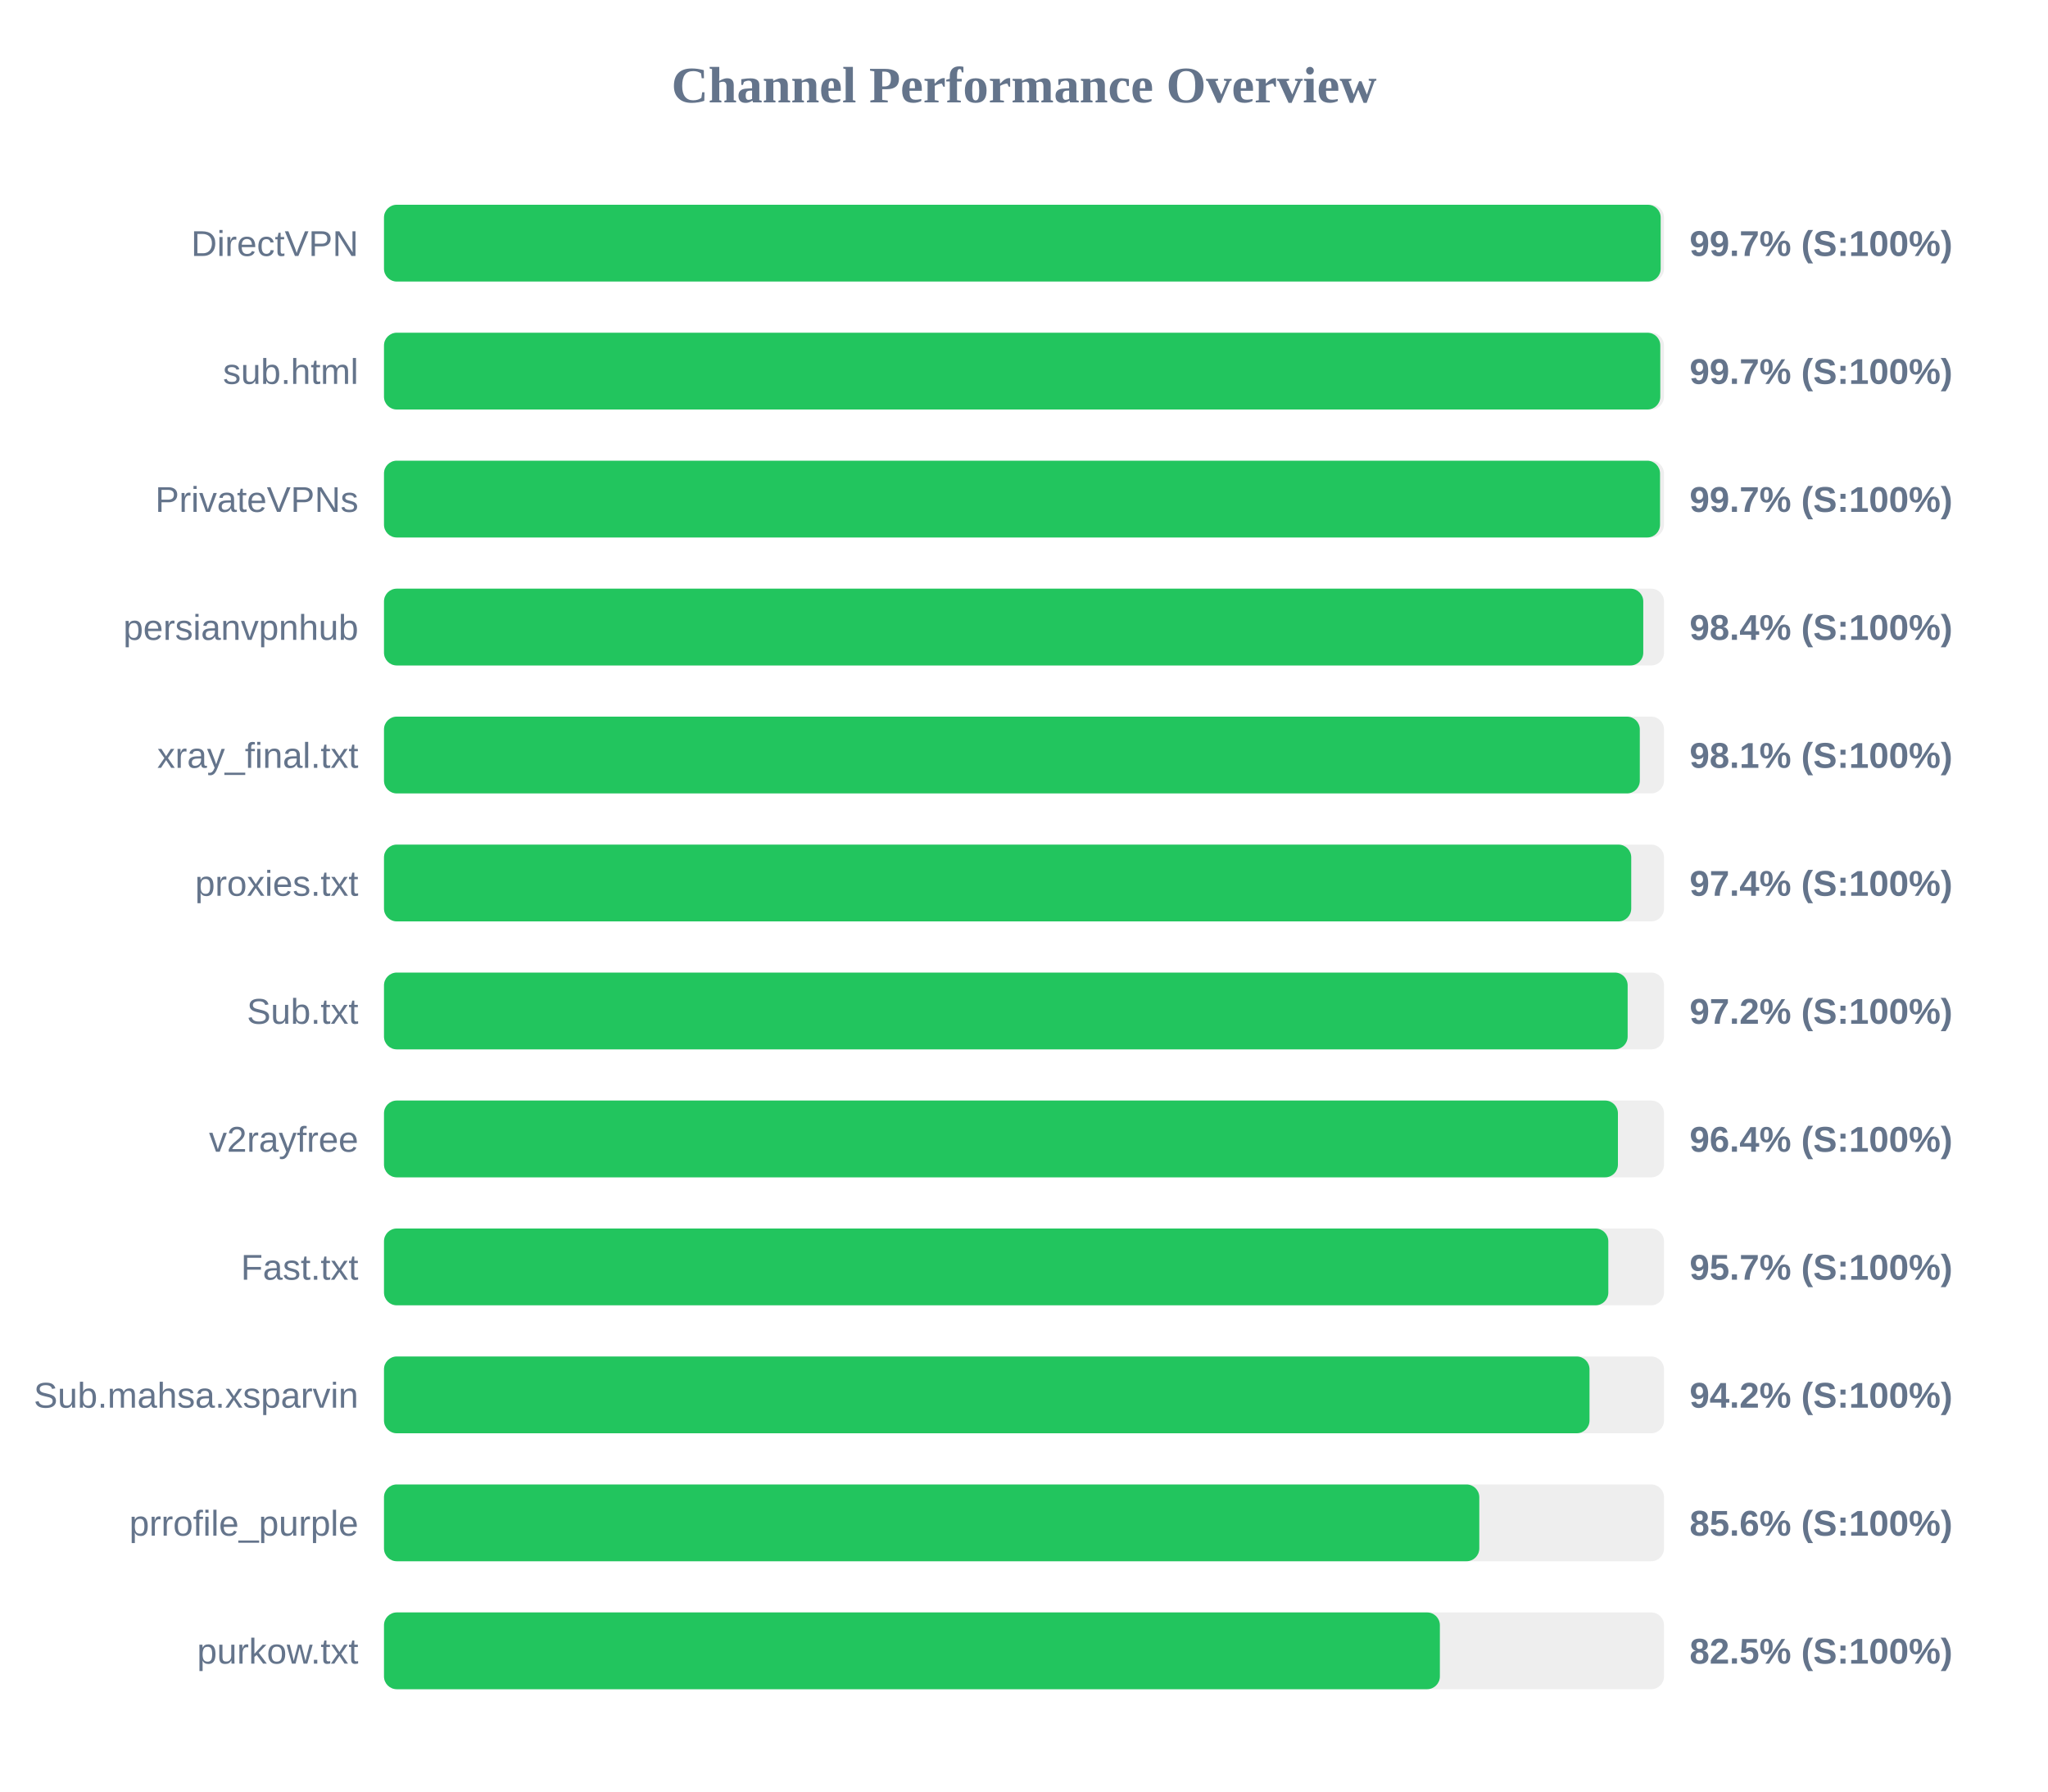
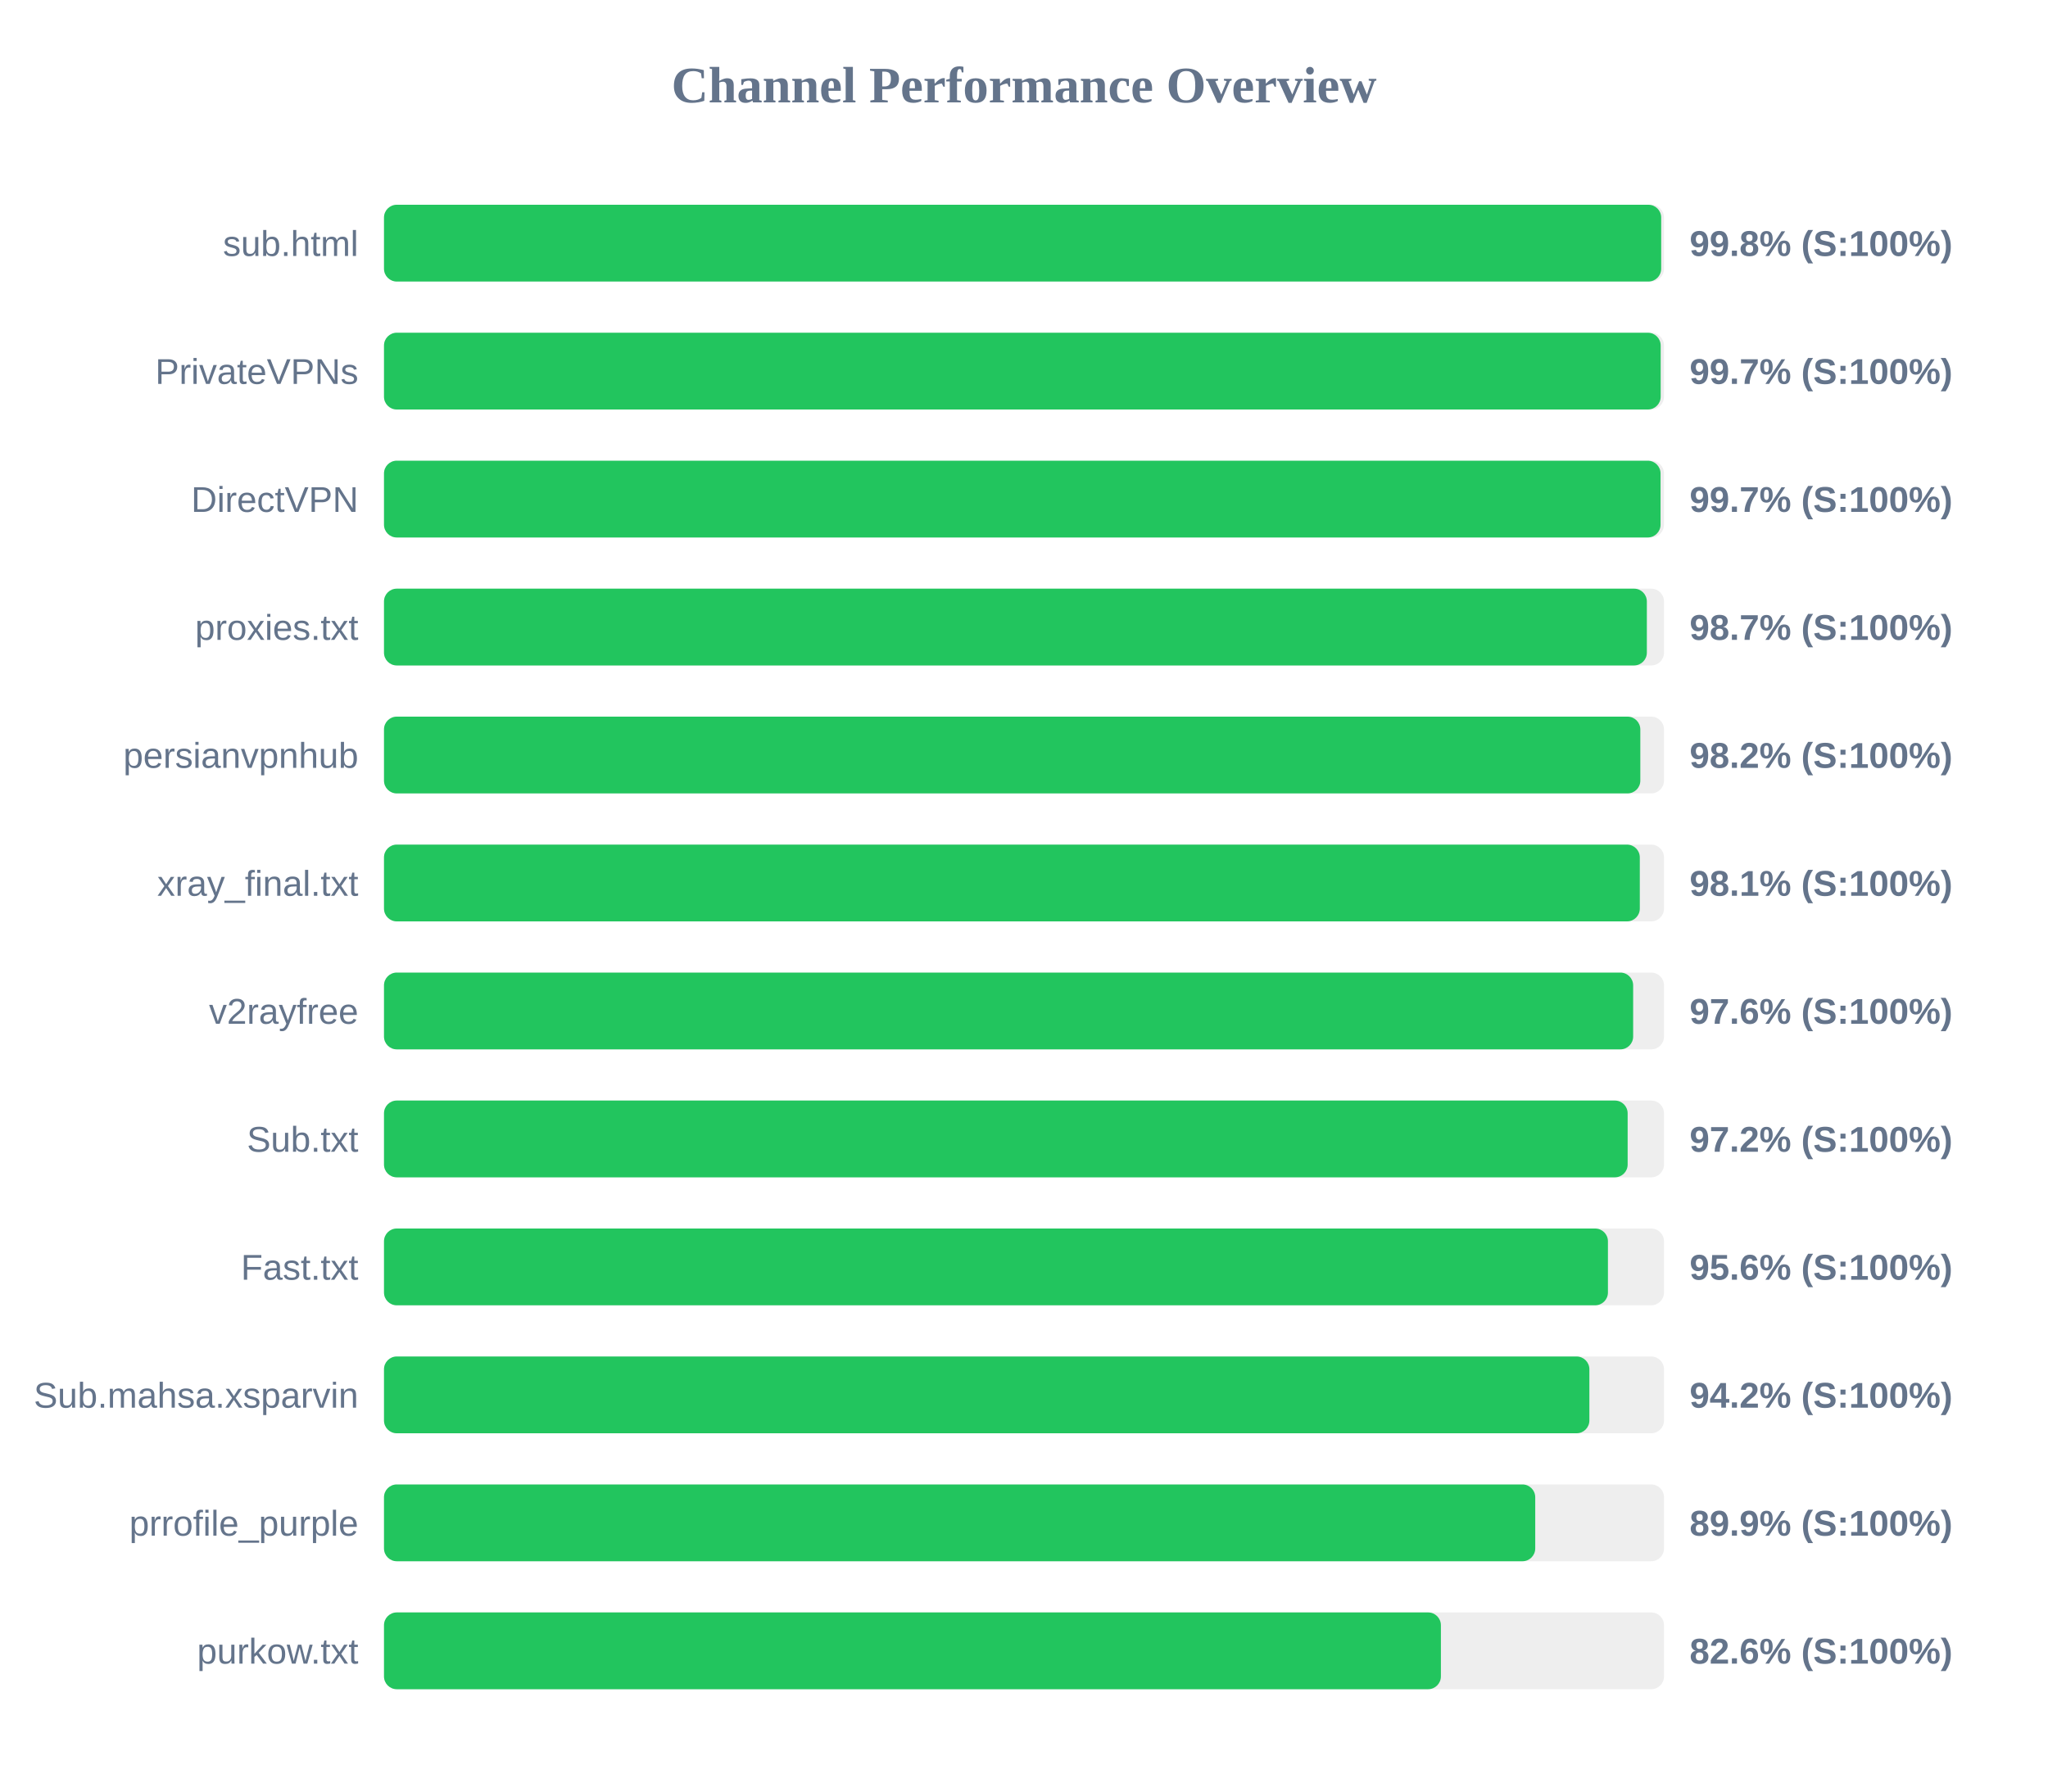
<svg xmlns="http://www.w3.org/2000/svg" width="800" height="700" version="1.1">
  <style>
        .row { font: 14px Arial; fill: #64748b; }
        .score { font: bold 14px Arial; fill: #64748b; }
    </style>
  <text x="400" y="40" text-anchor="middle" font-size="20px" font-weight="bold" fill="#64748b">Channel Performance Overview</text>
  <rect x="150" y="80" width="500" height="30" fill="#eee" rx="5" />
-   <rect x="150" y="80" width="498.7" height="30" fill="#22c55e" rx="5" />
-   <text x="140" y="100" text-anchor="end" class="row">DirectVPN</text>
-   <text x="660" y="100" text-anchor="start" class="score">99.7% (S:100%)</text>
+   <rect x="150" y="80" width="498.9" height="30" fill="#22c55e" rx="5" />
+   <text x="140" y="100" text-anchor="end" class="row">sub.html</text>
+   <text x="660" y="100" text-anchor="start" class="score">99.8% (S:100%)</text>
  <rect x="150" y="130" width="500" height="30" fill="#eee" rx="5" />
-   <rect x="150" y="130" width="498.55" height="30" fill="#22c55e" rx="5" />
-   <text x="140" y="150" text-anchor="end" class="row">sub.html</text>
+   <rect x="150" y="130" width="498.7" height="30" fill="#22c55e" rx="5" />
+   <text x="140" y="150" text-anchor="end" class="row">PrivateVPNs</text>
  <text x="660" y="150" text-anchor="start" class="score">99.7% (S:100%)</text>
  <rect x="150" y="180" width="500" height="30" fill="#eee" rx="5" />
-   <rect x="150" y="180" width="498.45" height="30" fill="#22c55e" rx="5" />
-   <text x="140" y="200" text-anchor="end" class="row">PrivateVPNs</text>
+   <rect x="150" y="180" width="498.65" height="30" fill="#22c55e" rx="5" />
+   <text x="140" y="200" text-anchor="end" class="row">DirectVPN</text>
  <text x="660" y="200" text-anchor="start" class="score">99.7% (S:100%)</text>
  <rect x="150" y="230" width="500" height="30" fill="#eee" rx="5" />
-   <rect x="150" y="230" width="491.9" height="30" fill="#22c55e" rx="5" />
-   <text x="140" y="250" text-anchor="end" class="row">persianvpnhub</text>
-   <text x="660" y="250" text-anchor="start" class="score">98.4% (S:100%)</text>
+   <rect x="150" y="230" width="493.3" height="30" fill="#22c55e" rx="5" />
+   <text x="140" y="250" text-anchor="end" class="row">proxies.txt</text>
+   <text x="660" y="250" text-anchor="start" class="score">98.7% (S:100%)</text>
  <rect x="150" y="280" width="500" height="30" fill="#eee" rx="5" />
-   <rect x="150" y="280" width="490.55" height="30" fill="#22c55e" rx="5" />
-   <text x="140" y="300" text-anchor="end" class="row">xray_final.txt</text>
-   <text x="660" y="300" text-anchor="start" class="score">98.1% (S:100%)</text>
+   <rect x="150" y="280" width="490.75" height="30" fill="#22c55e" rx="5" />
+   <text x="140" y="300" text-anchor="end" class="row">persianvpnhub</text>
+   <text x="660" y="300" text-anchor="start" class="score">98.2% (S:100%)</text>
  <rect x="150" y="330" width="500" height="30" fill="#eee" rx="5" />
-   <rect x="150" y="330" width="487.2" height="30" fill="#22c55e" rx="5" />
-   <text x="140" y="350" text-anchor="end" class="row">proxies.txt</text>
-   <text x="660" y="350" text-anchor="start" class="score">97.4% (S:100%)</text>
+   <rect x="150" y="330" width="490.55" height="30" fill="#22c55e" rx="5" />
+   <text x="140" y="350" text-anchor="end" class="row">xray_final.txt</text>
+   <text x="660" y="350" text-anchor="start" class="score">98.1% (S:100%)</text>
  <rect x="150" y="380" width="500" height="30" fill="#eee" rx="5" />
-   <rect x="150" y="380" width="485.8" height="30" fill="#22c55e" rx="5" />
-   <text x="140" y="400" text-anchor="end" class="row">Sub.txt</text>
-   <text x="660" y="400" text-anchor="start" class="score">97.2% (S:100%)</text>
+   <rect x="150" y="380" width="487.95" height="30" fill="#22c55e" rx="5" />
+   <text x="140" y="400" text-anchor="end" class="row">v2rayfree</text>
+   <text x="660" y="400" text-anchor="start" class="score">97.6% (S:100%)</text>
  <rect x="150" y="430" width="500" height="30" fill="#eee" rx="5" />
-   <rect x="150" y="430" width="482.0" height="30" fill="#22c55e" rx="5" />
-   <text x="140" y="450" text-anchor="end" class="row">v2rayfree</text>
-   <text x="660" y="450" text-anchor="start" class="score">96.4% (S:100%)</text>
+   <rect x="150" y="430" width="485.8" height="30" fill="#22c55e" rx="5" />
+   <text x="140" y="450" text-anchor="end" class="row">Sub.txt</text>
+   <text x="660" y="450" text-anchor="start" class="score">97.2% (S:100%)</text>
  <rect x="150" y="480" width="500" height="30" fill="#eee" rx="5" />
-   <rect x="150" y="480" width="478.25" height="30" fill="#22c55e" rx="5" />
+   <rect x="150" y="480" width="478.1" height="30" fill="#22c55e" rx="5" />
  <text x="140" y="500" text-anchor="end" class="row">Fast.txt</text>
-   <text x="660" y="500" text-anchor="start" class="score">95.7% (S:100%)</text>
+   <text x="660" y="500" text-anchor="start" class="score">95.6% (S:100%)</text>
  <rect x="150" y="530" width="500" height="30" fill="#eee" rx="5" />
-   <rect x="150" y="530" width="470.9" height="30" fill="#22c55e" rx="5" />
+   <rect x="150" y="530" width="470.85" height="30" fill="#22c55e" rx="5" />
  <text x="140" y="550" text-anchor="end" class="row">Sub.mahsa.xsparvin</text>
  <text x="660" y="550" text-anchor="start" class="score">94.2% (S:100%)</text>
  <rect x="150" y="580" width="500" height="30" fill="#eee" rx="5" />
-   <rect x="150" y="580" width="427.85" height="30" fill="#22c55e" rx="5" />
+   <rect x="150" y="580" width="449.7" height="30" fill="#22c55e" rx="5" />
  <text x="140" y="600" text-anchor="end" class="row">prrofile_purple</text>
-   <text x="660" y="600" text-anchor="start" class="score">85.6% (S:100%)</text>
+   <text x="660" y="600" text-anchor="start" class="score">89.9% (S:100%)</text>
  <rect x="150" y="630" width="500" height="30" fill="#eee" rx="5" />
-   <rect x="150" y="630" width="412.45" height="30" fill="#22c55e" rx="5" />
+   <rect x="150" y="630" width="412.85" height="30" fill="#22c55e" rx="5" />
  <text x="140" y="650" text-anchor="end" class="row">purkow.txt</text>
-   <text x="660" y="650" text-anchor="start" class="score">82.5% (S:100%)</text>
+   <text x="660" y="650" text-anchor="start" class="score">82.6% (S:100%)</text>
</svg>
